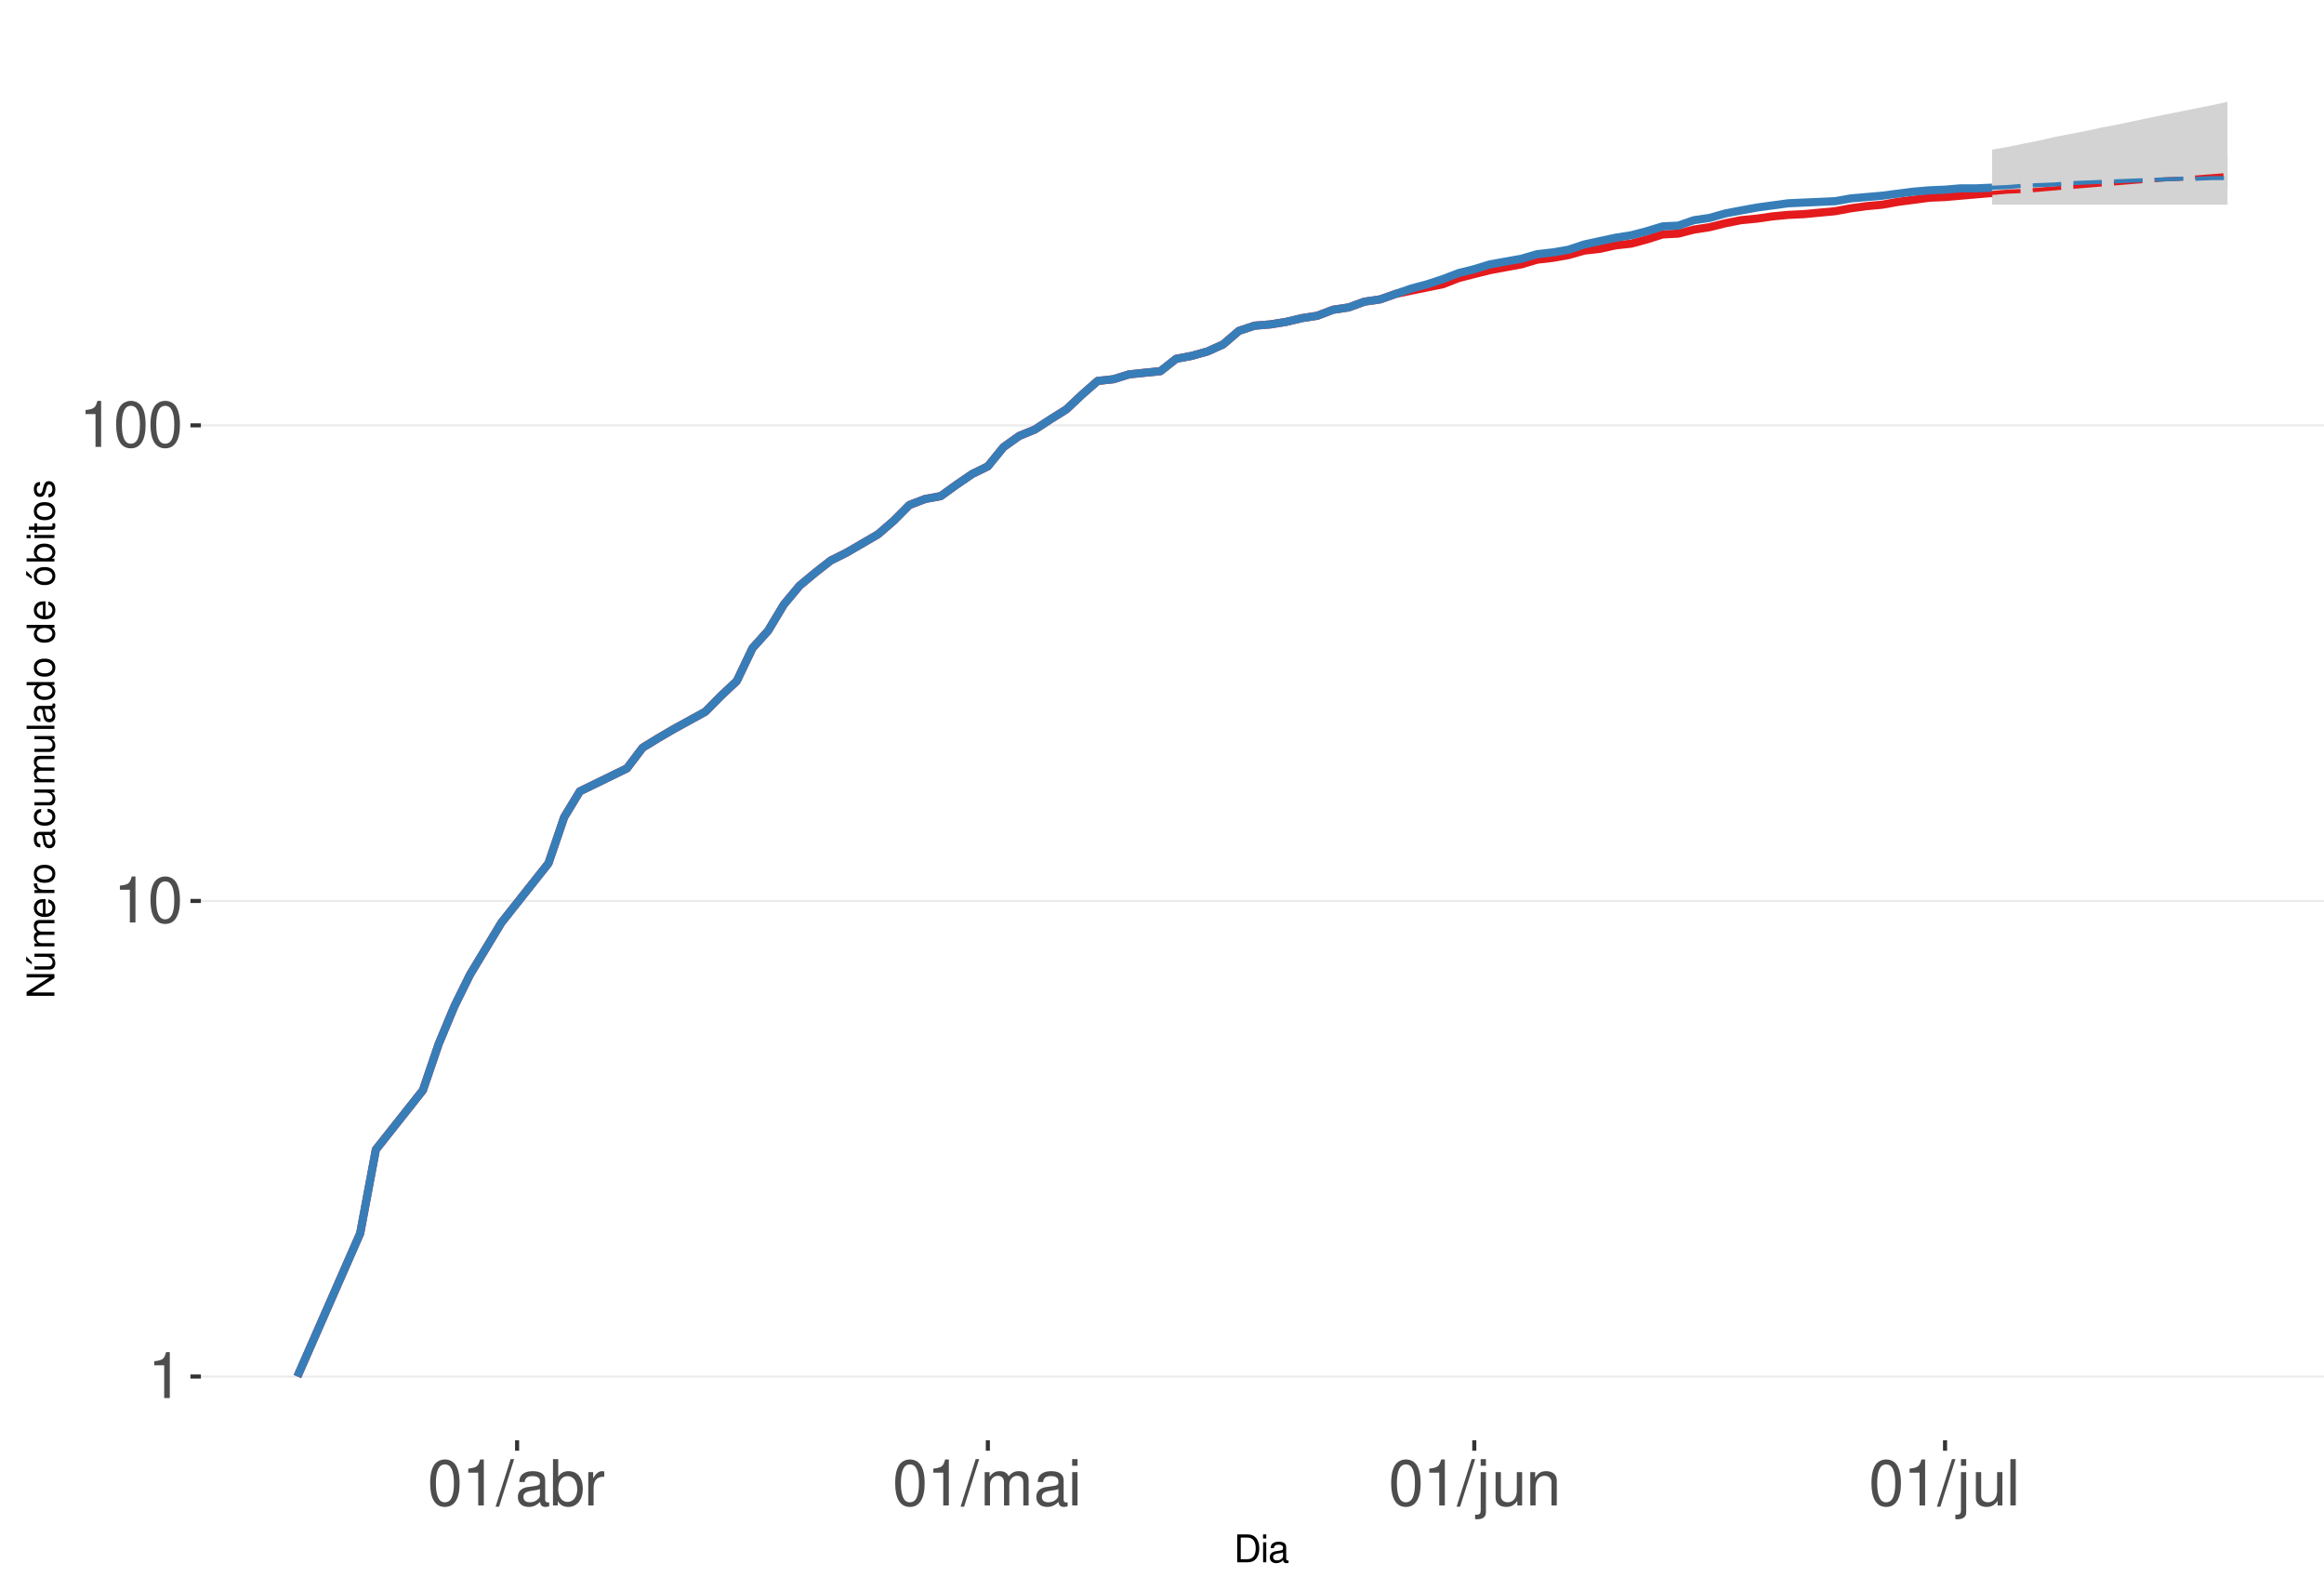
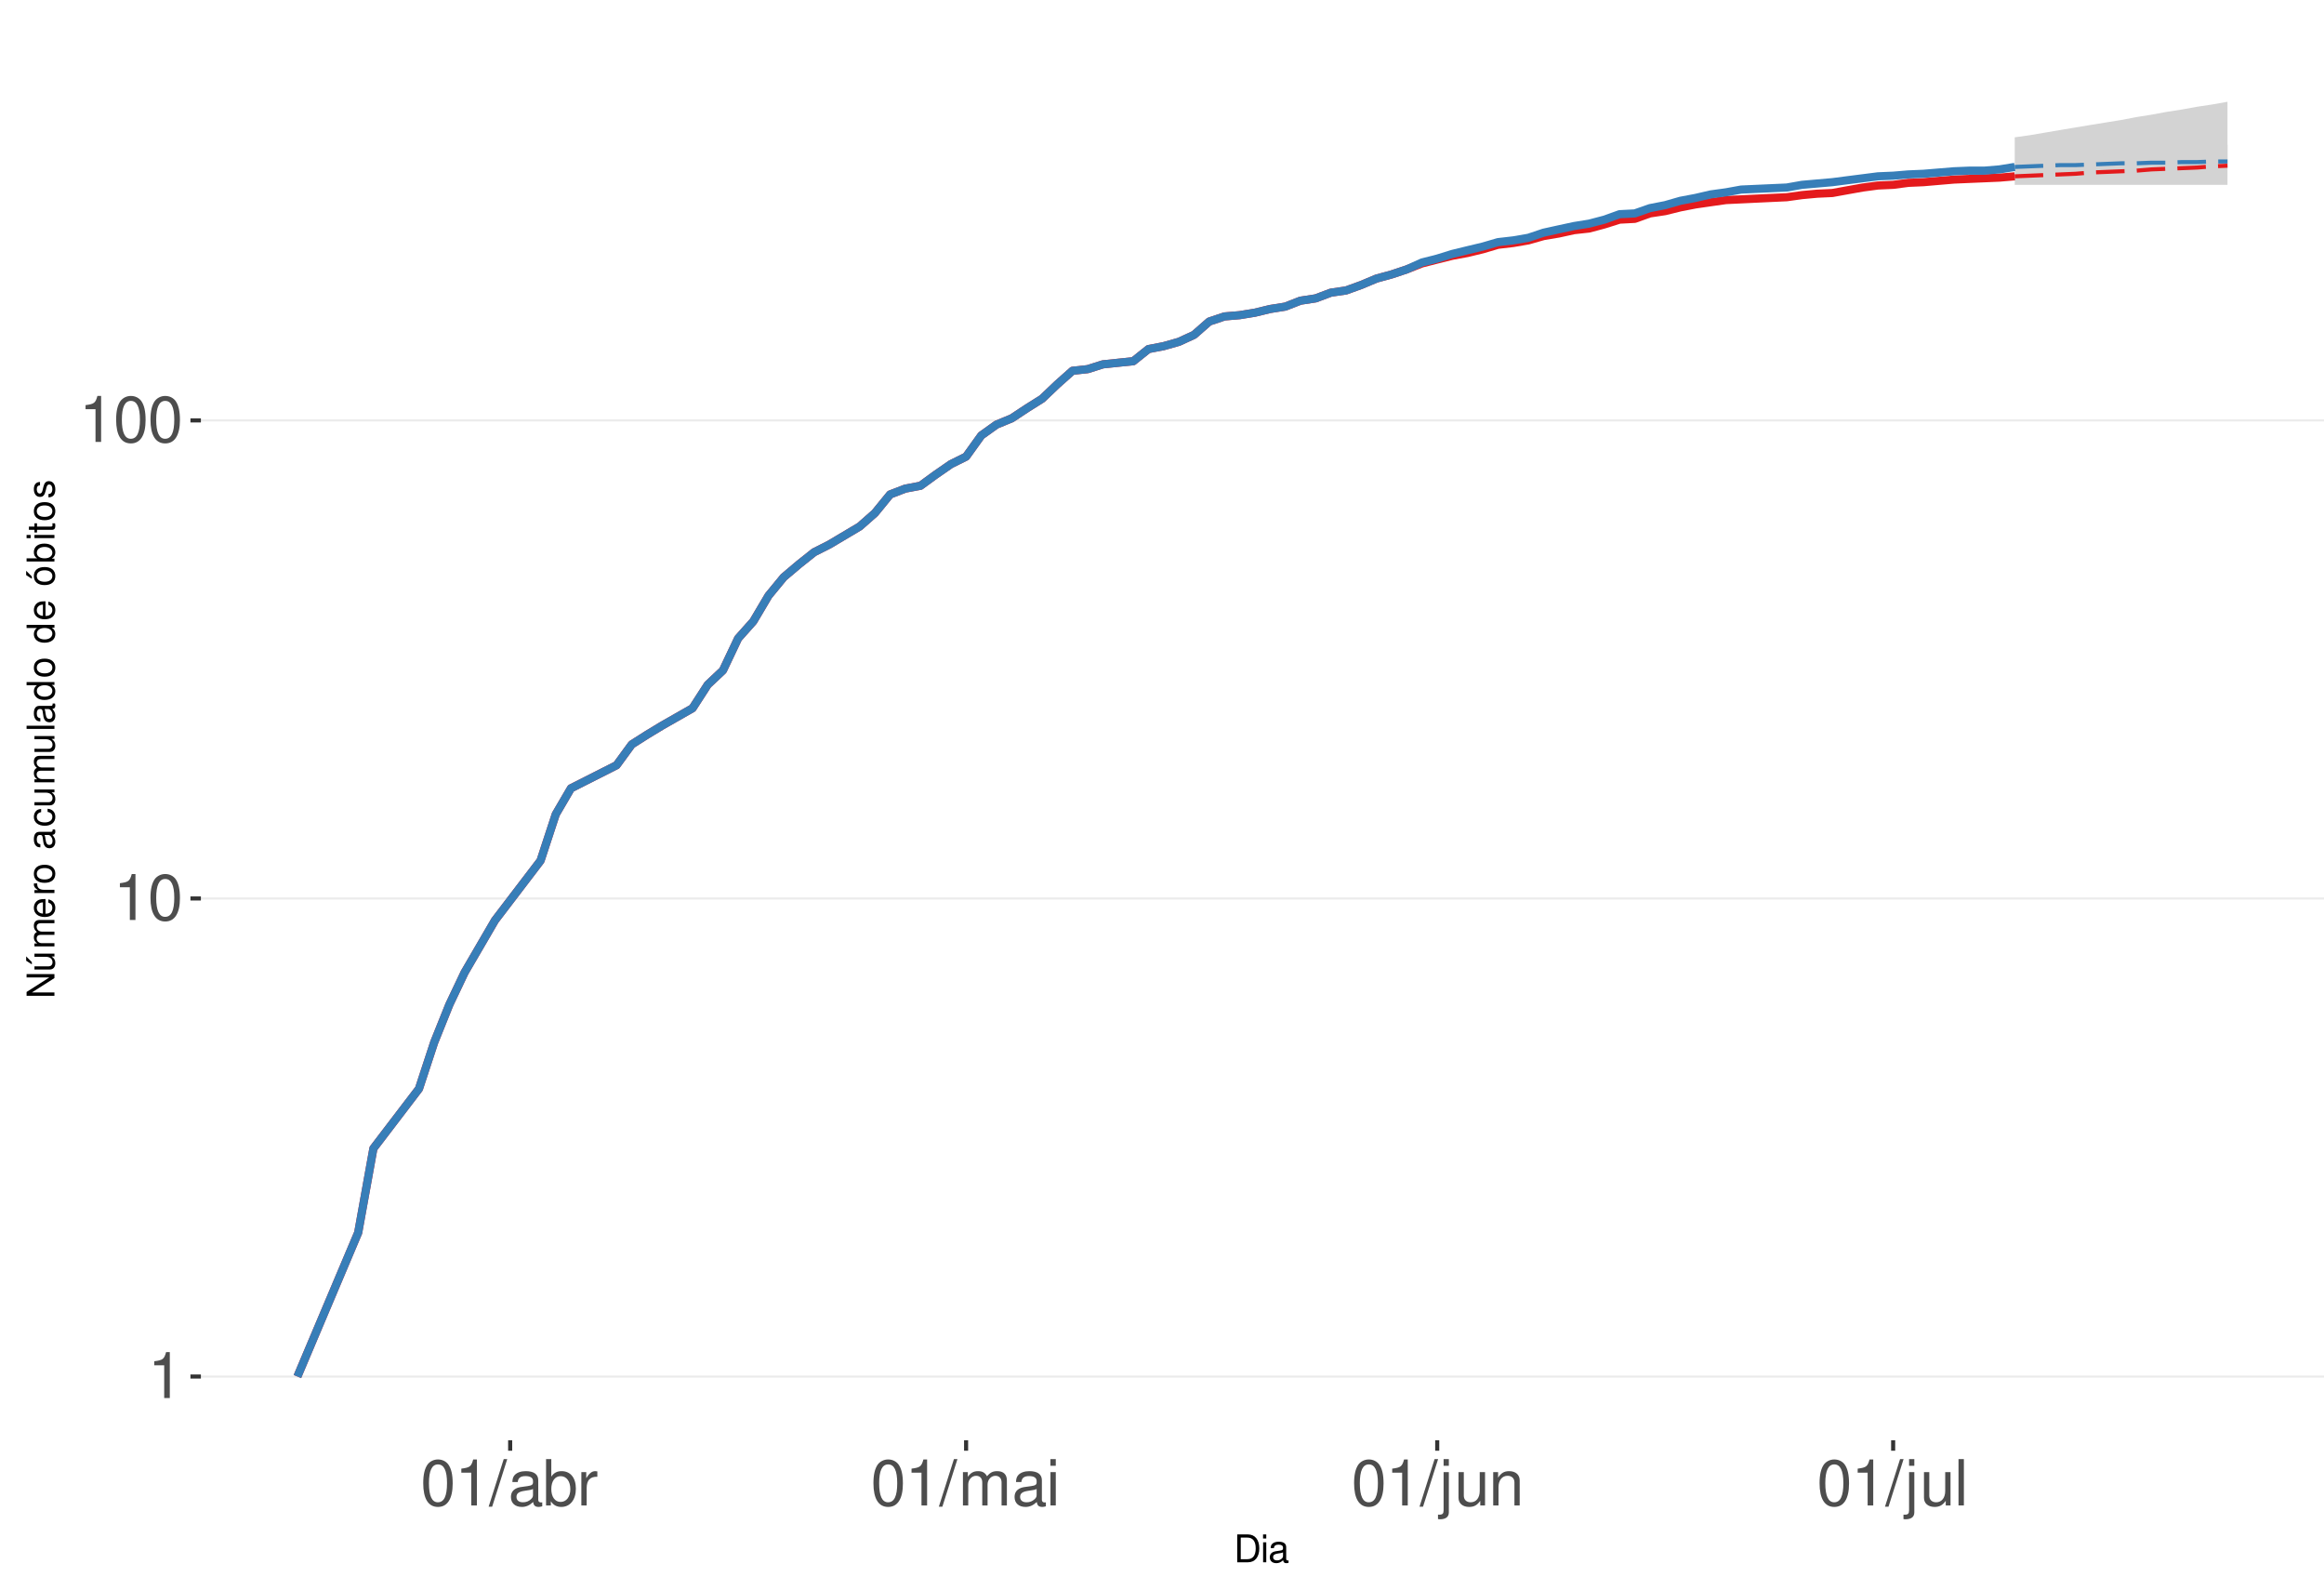
<svg xmlns="http://www.w3.org/2000/svg" xmlns:xlink="http://www.w3.org/1999/xlink" width="609pt" height="413pt" viewBox="0 0 609 413" version="1.1">
  <defs>
    <g>
      <symbol overflow="visible" id="glyph0-0">
        <path style="stroke:none;" d="" />
      </symbol>
      <symbol overflow="visible" id="glyph0-1">
        <path style="stroke:none;" d="M 4.312 -8.578 L 4.312 0 L 5.781 0 L 5.781 -12.047 L 4.812 -12.047 C 4.297 -10.188 3.969 -9.938 1.703 -9.641 L 1.703 -8.578 Z M 4.312 -8.578 " />
      </symbol>
      <symbol overflow="visible" id="glyph0-2">
        <path style="stroke:none;" d="M 4.578 -12.047 C 3.484 -12.047 2.484 -11.547 1.859 -10.734 C 1.094 -9.656 0.719 -8.062 0.719 -5.828 C 0.719 -1.766 2.047 0.391 4.578 0.391 C 7.078 0.391 8.438 -1.766 8.438 -5.734 C 8.438 -8.062 8.078 -9.625 7.297 -10.734 C 6.672 -11.562 5.703 -12.047 4.578 -12.047 Z M 4.578 -10.75 C 6.156 -10.75 6.953 -9.125 6.953 -5.859 C 6.953 -2.438 6.172 -0.828 4.547 -0.828 C 3 -0.828 2.219 -2.5 2.219 -5.812 C 2.219 -9.125 3 -10.75 4.578 -10.75 Z M 4.578 -10.75 " />
      </symbol>
      <symbol overflow="visible" id="glyph0-3">
        <path style="stroke:none;" d="M 3.812 -12.141 L -0.141 0.328 L 0.781 0.328 L 4.734 -12.141 Z M 3.812 -12.141 " />
      </symbol>
      <symbol overflow="visible" id="glyph0-4">
        <path style="stroke:none;" d="M 8.906 -0.812 C 8.766 -0.781 8.688 -0.781 8.609 -0.781 C 8.125 -0.781 7.859 -1.031 7.859 -1.469 L 7.859 -6.594 C 7.859 -8.141 6.734 -8.984 4.578 -8.984 C 3.297 -8.984 2.281 -8.609 1.688 -7.969 C 1.281 -7.516 1.109 -7.016 1.078 -6.141 L 2.484 -6.141 C 2.594 -7.219 3.234 -7.688 4.531 -7.688 C 5.797 -7.688 6.484 -7.234 6.484 -6.391 L 6.484 -6.031 C 6.469 -5.438 6.156 -5.219 5.031 -5.062 C 3.062 -4.812 2.766 -4.75 2.234 -4.531 C 1.219 -4.094 0.703 -3.328 0.703 -2.203 C 0.703 -0.609 1.797 0.391 3.562 0.391 C 4.656 0.391 5.547 0 6.531 -0.906 C 6.625 0 7.062 0.391 7.969 0.391 C 8.266 0.391 8.438 0.344 8.906 0.234 Z M 6.484 -2.75 C 6.484 -2.281 6.344 -2 5.922 -1.609 C 5.359 -1.094 4.688 -0.828 3.859 -0.828 C 2.781 -0.828 2.156 -1.344 2.156 -2.234 C 2.156 -3.141 2.75 -3.609 4.25 -3.828 C 5.734 -4.031 6.016 -4.094 6.484 -4.312 Z M 6.484 -2.75 " />
      </symbol>
      <symbol overflow="visible" id="glyph0-5">
        <path style="stroke:none;" d="M 0.906 -12.141 L 0.906 0 L 2.156 0 L 2.156 -1.109 C 2.812 -0.094 3.703 0.391 4.906 0.391 C 7.219 0.391 8.719 -1.5 8.719 -4.391 C 8.719 -7.234 7.297 -8.984 4.984 -8.984 C 3.781 -8.984 2.938 -8.531 2.281 -7.547 L 2.281 -12.141 Z M 4.719 -7.672 C 6.266 -7.672 7.266 -6.328 7.266 -4.25 C 7.266 -2.266 6.234 -0.922 4.719 -0.922 C 3.234 -0.922 2.281 -2.25 2.281 -4.297 C 2.281 -6.344 3.234 -7.672 4.719 -7.672 Z M 4.719 -7.672 " />
      </symbol>
      <symbol overflow="visible" id="glyph0-6">
        <path style="stroke:none;" d="M 1.156 -8.734 L 1.156 0 L 2.547 0 L 2.547 -4.531 C 2.562 -6.625 3.438 -7.562 5.344 -7.516 L 5.344 -8.922 C 5.109 -8.969 4.984 -8.984 4.812 -8.984 C 3.922 -8.984 3.234 -8.438 2.438 -7.141 L 2.438 -8.734 Z M 1.156 -8.734 " />
      </symbol>
      <symbol overflow="visible" id="glyph0-7">
        <path style="stroke:none;" d="M 1.172 -8.734 L 1.172 0 L 2.562 0 L 2.562 -5.484 C 2.562 -6.75 3.484 -7.766 4.609 -7.766 C 5.641 -7.766 6.234 -7.125 6.234 -6.016 L 6.234 0 L 7.625 0 L 7.625 -5.484 C 7.625 -6.75 8.547 -7.766 9.672 -7.766 C 10.688 -7.766 11.297 -7.109 11.297 -6.016 L 11.297 0 L 12.688 0 L 12.688 -6.547 C 12.688 -8.109 11.797 -8.984 10.156 -8.984 C 9 -8.984 8.297 -8.625 7.484 -7.641 C 6.969 -8.578 6.266 -8.984 5.125 -8.984 C 3.969 -8.984 3.188 -8.547 2.453 -7.5 L 2.453 -8.734 Z M 1.172 -8.734 " />
      </symbol>
      <symbol overflow="visible" id="glyph0-8">
        <path style="stroke:none;" d="M 2.5 -8.734 L 1.109 -8.734 L 1.109 0 L 2.5 0 Z M 2.5 -12.141 L 1.094 -12.141 L 1.094 -10.391 L 2.5 -10.391 Z M 2.5 -12.141 " />
      </symbol>
      <symbol overflow="visible" id="glyph0-9">
        <path style="stroke:none;" d="M 1.172 -8.734 L 1.172 1.266 C 1.172 2.125 0.906 2.422 0.031 2.422 C -0.062 2.422 -0.109 2.422 -0.297 2.406 L -0.297 3.578 C -0.141 3.609 -0.047 3.625 0.172 3.625 C 1.734 3.625 2.547 3.016 2.547 1.812 L 2.547 -8.734 Z M 2.547 -12.141 L 1.172 -12.141 L 1.172 -10.391 L 2.547 -10.391 Z M 2.547 -12.141 " />
      </symbol>
      <symbol overflow="visible" id="glyph0-10">
        <path style="stroke:none;" d="M 8.031 0 L 8.031 -8.734 L 6.641 -8.734 L 6.641 -3.781 C 6.641 -2 5.719 -0.828 4.266 -0.828 C 3.172 -0.828 2.469 -1.5 2.469 -2.547 L 2.469 -8.734 L 1.078 -8.734 L 1.078 -2 C 1.078 -0.547 2.172 0.391 3.859 0.391 C 5.141 0.391 5.969 -0.062 6.781 -1.219 L 6.781 0 Z M 8.031 0 " />
      </symbol>
      <symbol overflow="visible" id="glyph0-11">
        <path style="stroke:none;" d="M 1.172 -8.734 L 1.172 0 L 2.562 0 L 2.562 -4.812 C 2.562 -6.594 3.5 -7.766 4.938 -7.766 C 6.031 -7.766 6.734 -7.094 6.734 -6.047 L 6.734 0 L 8.109 0 L 8.109 -6.594 C 8.109 -8.047 7.031 -8.984 5.344 -8.984 C 4.047 -8.984 3.219 -8.484 2.453 -7.266 L 2.453 -8.734 Z M 1.172 -8.734 " />
      </symbol>
      <symbol overflow="visible" id="glyph0-12">
        <path style="stroke:none;" d="M 2.531 -12.141 L 1.125 -12.141 L 1.125 0 L 2.531 0 Z M 2.531 -12.141 " />
      </symbol>
      <symbol overflow="visible" id="glyph1-0">
        <path style="stroke:none;" d="" />
      </symbol>
      <symbol overflow="visible" id="glyph1-1">
        <path style="stroke:none;" d="M 0.891 0 L 3.703 0 C 5.547 0 6.672 -1.375 6.672 -3.656 C 6.672 -5.906 5.547 -7.297 3.703 -7.297 L 0.891 -7.297 Z M 1.812 -0.812 L 1.812 -6.469 L 3.547 -6.469 C 4.984 -6.469 5.734 -5.5 5.734 -3.641 C 5.734 -1.797 4.984 -0.812 3.547 -0.812 Z M 1.812 -0.812 " />
      </symbol>
      <symbol overflow="visible" id="glyph1-2">
        <path style="stroke:none;" d="M 1.5 -5.234 L 0.672 -5.234 L 0.672 0 L 1.5 0 Z M 1.5 -7.297 L 0.656 -7.297 L 0.656 -6.234 L 1.5 -6.234 Z M 1.5 -7.297 " />
      </symbol>
      <symbol overflow="visible" id="glyph1-3">
        <path style="stroke:none;" d="M 5.344 -0.484 C 5.266 -0.469 5.219 -0.469 5.172 -0.469 C 4.875 -0.469 4.719 -0.625 4.719 -0.875 L 4.719 -3.953 C 4.719 -4.891 4.047 -5.391 2.75 -5.391 C 1.984 -5.391 1.375 -5.172 1.016 -4.781 C 0.766 -4.516 0.672 -4.203 0.656 -3.688 L 1.484 -3.688 C 1.562 -4.328 1.938 -4.625 2.719 -4.625 C 3.484 -4.625 3.891 -4.344 3.891 -3.844 L 3.891 -3.625 C 3.875 -3.266 3.703 -3.125 3.016 -3.047 C 1.844 -2.891 1.656 -2.844 1.344 -2.719 C 0.734 -2.453 0.422 -2 0.422 -1.312 C 0.422 -0.375 1.078 0.234 2.141 0.234 C 2.797 0.234 3.328 0 3.922 -0.547 C 3.984 0 4.234 0.234 4.781 0.234 C 4.953 0.234 5.062 0.203 5.344 0.141 Z M 3.891 -1.656 C 3.891 -1.375 3.812 -1.203 3.562 -0.969 C 3.219 -0.656 2.812 -0.5 2.312 -0.5 C 1.672 -0.5 1.297 -0.812 1.297 -1.344 C 1.297 -1.891 1.656 -2.172 2.547 -2.297 C 3.438 -2.422 3.609 -2.453 3.891 -2.594 Z M 3.891 -1.656 " />
      </symbol>
      <symbol overflow="visible" id="glyph2-0">
        <path style="stroke:none;" d="" />
      </symbol>
      <symbol overflow="visible" id="glyph2-1">
        <path style="stroke:none;" d="M -7.297 -6.453 L -7.297 -5.578 L -1.328 -5.578 L -7.297 -1.766 L -7.297 -0.766 L 0 -0.766 L 0 -1.641 L -5.906 -1.641 L 0 -5.406 L 0 -6.453 Z M -7.297 -6.453 " />
      </symbol>
      <symbol overflow="visible" id="glyph2-2">
        <path style="stroke:none;" d="M 0 -4.812 L -5.234 -4.812 L -5.234 -3.984 L -2.266 -3.984 C -1.203 -3.984 -0.5 -3.438 -0.5 -2.562 C -0.5 -1.906 -0.906 -1.484 -1.531 -1.484 L -5.234 -1.484 L -5.234 -0.656 L -1.203 -0.656 C -0.328 -0.656 0.234 -1.297 0.234 -2.312 C 0.234 -3.094 -0.047 -3.578 -0.734 -4.062 L 0 -4.062 Z M -7.406 -2.953 L -5.922 -2 L -5.922 -2.594 L -7.406 -4.094 Z M -7.406 -2.953 " />
      </symbol>
      <symbol overflow="visible" id="glyph2-3">
        <path style="stroke:none;" d="M -5.234 -0.703 L 0 -0.703 L 0 -1.547 L -3.297 -1.547 C -4.047 -1.547 -4.656 -2.094 -4.656 -2.766 C -4.656 -3.391 -4.281 -3.734 -3.609 -3.734 L 0 -3.734 L 0 -4.578 L -3.297 -4.578 C -4.047 -4.578 -4.656 -5.125 -4.656 -5.812 C -4.656 -6.422 -4.266 -6.781 -3.609 -6.781 L 0 -6.781 L 0 -7.625 L -3.938 -7.625 C -4.875 -7.625 -5.391 -7.078 -5.391 -6.094 C -5.391 -5.406 -5.188 -4.984 -4.594 -4.484 C -5.156 -4.188 -5.391 -3.766 -5.391 -3.078 C -5.391 -2.375 -5.125 -1.906 -4.5 -1.469 L -5.234 -1.469 Z M -5.234 -0.703 " />
      </symbol>
      <symbol overflow="visible" id="glyph2-4">
        <path style="stroke:none;" d="M -2.344 -5.125 C -3.141 -5.125 -3.625 -5.062 -4.016 -4.922 C -4.875 -4.578 -5.391 -3.781 -5.391 -2.797 C -5.391 -1.344 -4.281 -0.406 -2.547 -0.406 C -0.812 -0.406 0.234 -1.297 0.234 -2.781 C 0.234 -3.984 -0.453 -4.812 -1.594 -5.016 L -1.594 -4.188 C -0.906 -3.953 -0.547 -3.484 -0.547 -2.812 C -0.547 -2.281 -0.781 -1.828 -1.219 -1.547 C -1.516 -1.344 -1.812 -1.281 -2.344 -1.266 Z M -3.016 -1.297 C -3.984 -1.359 -4.625 -1.953 -4.625 -2.797 C -4.625 -3.641 -3.953 -4.234 -3.016 -4.234 Z M -3.016 -1.297 " />
      </symbol>
      <symbol overflow="visible" id="glyph2-5">
        <path style="stroke:none;" d="M -5.234 -0.688 L 0 -0.688 L 0 -1.531 L -2.719 -1.531 C -3.984 -1.547 -4.547 -2.062 -4.516 -3.203 L -5.359 -3.203 C -5.375 -3.062 -5.391 -2.984 -5.391 -2.891 C -5.391 -2.344 -5.062 -1.938 -4.297 -1.453 L -5.234 -1.453 Z M -5.234 -0.688 " />
      </symbol>
      <symbol overflow="visible" id="glyph2-6">
        <path style="stroke:none;" d="M -5.391 -2.719 C -5.391 -1.234 -4.344 -0.359 -2.578 -0.359 C -0.812 -0.359 0.234 -1.234 0.234 -2.734 C 0.234 -4.203 -0.812 -5.094 -2.547 -5.094 C -4.359 -5.094 -5.391 -4.234 -5.391 -2.719 Z M -4.625 -2.734 C -4.625 -3.672 -3.844 -4.234 -2.547 -4.234 C -1.312 -4.234 -0.547 -3.656 -0.547 -2.734 C -0.547 -1.797 -1.312 -1.234 -2.578 -1.234 C -3.844 -1.234 -4.625 -1.797 -4.625 -2.734 Z M -4.625 -2.734 " />
      </symbol>
      <symbol overflow="visible" id="glyph2-7">
        <path style="stroke:none;" d="" />
      </symbol>
      <symbol overflow="visible" id="glyph2-8">
        <path style="stroke:none;" d="M -0.484 -5.344 C -0.469 -5.266 -0.469 -5.219 -0.469 -5.172 C -0.469 -4.875 -0.625 -4.719 -0.875 -4.719 L -3.953 -4.719 C -4.891 -4.719 -5.391 -4.047 -5.391 -2.75 C -5.391 -1.984 -5.172 -1.375 -4.781 -1.016 C -4.516 -0.766 -4.203 -0.672 -3.688 -0.656 L -3.688 -1.484 C -4.328 -1.562 -4.625 -1.938 -4.625 -2.719 C -4.625 -3.484 -4.344 -3.891 -3.844 -3.891 L -3.625 -3.891 C -3.266 -3.875 -3.125 -3.703 -3.047 -3.016 C -2.891 -1.844 -2.844 -1.656 -2.719 -1.344 C -2.453 -0.734 -2 -0.422 -1.312 -0.422 C -0.375 -0.422 0.234 -1.078 0.234 -2.141 C 0.234 -2.797 0 -3.328 -0.547 -3.922 C 0 -3.984 0.234 -4.234 0.234 -4.781 C 0.234 -4.953 0.203 -5.062 0.141 -5.344 Z M -1.656 -3.891 C -1.375 -3.891 -1.203 -3.812 -0.969 -3.562 C -0.656 -3.219 -0.5 -2.812 -0.5 -2.312 C -0.5 -1.672 -0.812 -1.297 -1.344 -1.297 C -1.891 -1.297 -2.172 -1.656 -2.297 -2.547 C -2.422 -3.438 -2.453 -3.609 -2.594 -3.891 Z M -1.656 -3.891 " />
      </symbol>
      <symbol overflow="visible" id="glyph2-9">
        <path style="stroke:none;" d="M -3.484 -4.703 C -3.984 -4.672 -4.312 -4.562 -4.609 -4.359 C -5.094 -4 -5.391 -3.375 -5.391 -2.641 C -5.391 -1.219 -4.266 -0.312 -2.531 -0.312 C -0.844 -0.312 0.234 -1.203 0.234 -2.625 C 0.234 -3.875 -0.516 -4.672 -1.797 -4.766 L -1.797 -3.938 C -0.953 -3.797 -0.547 -3.359 -0.547 -2.656 C -0.547 -1.734 -1.297 -1.188 -2.531 -1.188 C -3.844 -1.188 -4.625 -1.719 -4.625 -2.625 C -4.625 -3.328 -4.203 -3.766 -3.484 -3.875 Z M -3.484 -4.703 " />
      </symbol>
      <symbol overflow="visible" id="glyph2-10">
        <path style="stroke:none;" d="M 0 -4.812 L -5.234 -4.812 L -5.234 -3.984 L -2.266 -3.984 C -1.203 -3.984 -0.5 -3.438 -0.5 -2.562 C -0.5 -1.906 -0.906 -1.484 -1.531 -1.484 L -5.234 -1.484 L -5.234 -0.656 L -1.203 -0.656 C -0.328 -0.656 0.234 -1.297 0.234 -2.312 C 0.234 -3.094 -0.047 -3.578 -0.734 -4.062 L 0 -4.062 Z M 0 -4.812 " />
      </symbol>
      <symbol overflow="visible" id="glyph2-11">
        <path style="stroke:none;" d="M -7.297 -1.516 L -7.297 -0.688 L 0 -0.688 L 0 -1.516 Z M -7.297 -1.516 " />
      </symbol>
      <symbol overflow="visible" id="glyph2-12">
        <path style="stroke:none;" d="M -7.297 -4.953 L -7.297 -4.125 L -4.578 -4.125 C -5.109 -3.766 -5.391 -3.203 -5.391 -2.516 C -5.391 -1.156 -4.297 -0.266 -2.625 -0.266 C -0.859 -0.266 0.234 -1.125 0.234 -2.547 C 0.234 -3.266 -0.047 -3.766 -0.688 -4.203 L 0 -4.203 L 0 -4.953 Z M -4.609 -2.656 C -4.609 -3.547 -3.812 -4.125 -2.562 -4.125 C -1.344 -4.125 -0.547 -3.547 -0.547 -2.656 C -0.547 -1.734 -1.359 -1.125 -2.578 -1.125 C -3.797 -1.125 -4.609 -1.734 -4.609 -2.656 Z M -4.609 -2.656 " />
      </symbol>
      <symbol overflow="visible" id="glyph2-13">
        <path style="stroke:none;" d="M -5.391 -2.719 C -5.391 -1.234 -4.344 -0.359 -2.578 -0.359 C -0.812 -0.359 0.234 -1.234 0.234 -2.734 C 0.234 -4.203 -0.812 -5.094 -2.547 -5.094 C -4.359 -5.094 -5.391 -4.234 -5.391 -2.719 Z M -4.625 -2.734 C -4.625 -3.672 -3.844 -4.234 -2.547 -4.234 C -1.312 -4.234 -0.547 -3.656 -0.547 -2.734 C -0.547 -1.797 -1.312 -1.234 -2.578 -1.234 C -3.844 -1.234 -4.625 -1.797 -4.625 -2.734 Z M -7.406 -2.984 L -5.922 -2.016 L -5.922 -2.625 L -7.406 -4.109 Z M -7.406 -2.984 " />
      </symbol>
      <symbol overflow="visible" id="glyph2-14">
        <path style="stroke:none;" d="M -7.297 -0.547 L 0 -0.547 L 0 -1.297 L -0.672 -1.297 C -0.062 -1.688 0.234 -2.219 0.234 -2.953 C 0.234 -4.328 -0.906 -5.234 -2.641 -5.234 C -4.344 -5.234 -5.391 -4.375 -5.391 -2.984 C -5.391 -2.266 -5.125 -1.766 -4.531 -1.375 L -7.297 -1.375 Z M -4.609 -2.828 C -4.609 -3.766 -3.797 -4.359 -2.547 -4.359 C -1.359 -4.359 -0.547 -3.734 -0.547 -2.828 C -0.547 -1.938 -1.344 -1.375 -2.578 -1.375 C -3.812 -1.375 -4.609 -1.938 -4.609 -2.828 Z M -4.609 -2.828 " />
      </symbol>
      <symbol overflow="visible" id="glyph2-15">
        <path style="stroke:none;" d="M -5.234 -1.5 L -5.234 -0.672 L 0 -0.672 L 0 -1.5 Z M -7.297 -1.5 L -7.297 -0.656 L -6.234 -0.656 L -6.234 -1.5 Z M -7.297 -1.5 " />
      </symbol>
      <symbol overflow="visible" id="glyph2-16">
        <path style="stroke:none;" d="M -5.234 -2.547 L -5.234 -1.688 L -6.688 -1.688 L -6.688 -0.844 L -5.234 -0.844 L -5.234 -0.141 L -4.562 -0.141 L -4.562 -0.844 L -0.594 -0.844 C -0.062 -0.844 0.234 -1.203 0.234 -1.859 C 0.234 -2.078 0.203 -2.266 0.156 -2.547 L -0.547 -2.547 C -0.516 -2.422 -0.5 -2.312 -0.5 -2.141 C -0.5 -1.781 -0.594 -1.688 -0.969 -1.688 L -4.562 -1.688 L -4.562 -2.547 Z M -5.234 -2.547 " />
      </symbol>
      <symbol overflow="visible" id="glyph2-17">
        <path style="stroke:none;" d="M -3.781 -4.375 C -4.812 -4.375 -5.391 -3.688 -5.391 -2.484 C -5.391 -1.266 -4.766 -0.469 -3.797 -0.469 C -2.969 -0.469 -2.578 -0.891 -2.281 -2.125 L -2.094 -2.906 C -1.953 -3.484 -1.734 -3.719 -1.375 -3.719 C -0.875 -3.719 -0.547 -3.234 -0.547 -2.5 C -0.547 -2.047 -0.672 -1.672 -0.891 -1.453 C -1.047 -1.328 -1.188 -1.266 -1.562 -1.219 L -1.562 -0.344 C -0.344 -0.375 0.234 -1.062 0.234 -2.438 C 0.234 -3.75 -0.422 -4.594 -1.438 -4.594 C -2.203 -4.594 -2.641 -4.156 -2.891 -3.109 L -3.078 -2.312 C -3.234 -1.625 -3.453 -1.344 -3.828 -1.344 C -4.312 -1.344 -4.625 -1.766 -4.625 -2.453 C -4.625 -3.125 -4.328 -3.484 -3.781 -3.5 Z M -3.781 -4.375 " />
      </symbol>
    </g>
    <clipPath id="clip1">
      <path d="M 52.645 9.961 L 609 9.961 L 609 377.328 L 52.645 377.328 Z M 52.645 9.961 " />
    </clipPath>
    <clipPath id="clip2">
      <path d="M 52.645 360 L 609 360 L 609 361 L 52.645 361 Z M 52.645 360 " />
    </clipPath>
    <clipPath id="clip3">
-       <path d="M 52.645 235 L 609 235 L 609 237 L 52.645 237 Z M 52.645 235 " />
+       <path d="M 52.645 235 L 609 235 L 609 236 L 52.645 236 Z M 52.645 235 " />
    </clipPath>
    <clipPath id="clip4">
-       <path d="M 52.645 111 L 609 111 L 609 112 L 52.645 112 Z M 52.645 111 " />
+       <path d="M 52.645 109 L 609 109 L 609 111 L 52.645 111 Z M 52.645 109 " />
    </clipPath>
  </defs>
  <g id="surface250">
    <rect x="0" y="0" width="609" height="413" style="fill:rgb(100%,100%,100%);fill-opacity:1;stroke:none;" />
    <rect x="0" y="0" width="609" height="413" style="fill:rgb(100%,100%,100%);fill-opacity:1;stroke:none;" />
    <path style="fill:none;stroke-width:1.067;stroke-linecap:round;stroke-linejoin:round;stroke:rgb(100%,100%,100%);stroke-opacity:1;stroke-miterlimit:10;" d="M 0 413 L 609 413 L 609 0 L 0 0 Z M 0 413 " />
    <g clip-path="url(#clip1)" clip-rule="nonzero">
      <path style=" stroke:none;fill-rule:nonzero;fill:rgb(100%,100%,100%);fill-opacity:1;" d="M 52.645 377.328 L 609 377.328 L 609 9.961 L 52.645 9.961 Z M 52.645 377.328 " />
    </g>
    <g clip-path="url(#clip2)" clip-rule="nonzero">
      <path style="fill:none;stroke-width:0.533;stroke-linecap:butt;stroke-linejoin:round;stroke:rgb(92.157%,92.157%,92.157%);stroke-opacity:1;stroke-miterlimit:10;" d="M 52.645 360.629 L 609 360.629 " />
    </g>
    <g clip-path="url(#clip3)" clip-rule="nonzero">
-       <path style="fill:none;stroke-width:0.533;stroke-linecap:butt;stroke-linejoin:round;stroke:rgb(92.157%,92.157%,92.157%);stroke-opacity:1;stroke-miterlimit:10;" d="M 52.645 236.031 L 609 236.031 " />
+       <path style="fill:none;stroke-width:0.533;stroke-linecap:butt;stroke-linejoin:round;stroke:rgb(92.157%,92.157%,92.157%);stroke-opacity:1;stroke-miterlimit:10;" d="M 52.645 235.387 L 609 235.387 " />
    </g>
    <g clip-path="url(#clip4)" clip-rule="nonzero">
-       <path style="fill:none;stroke-width:0.533;stroke-linecap:butt;stroke-linejoin:round;stroke:rgb(92.157%,92.157%,92.157%);stroke-opacity:1;stroke-miterlimit:10;" d="M 52.645 111.43 L 609 111.43 " />
-     </g>
-     <path style=" stroke:none;fill-rule:nonzero;fill:rgb(82.745%,82.745%,82.745%);fill-opacity:1;" d="M 522.031 39.191 L 526.145 38.484 L 530.254 37.645 L 534.367 36.82 L 538.48 35.875 L 542.59 35.078 L 546.703 34.293 L 550.816 33.391 L 554.926 32.625 L 559.039 31.75 L 563.152 30.891 L 567.262 30.039 L 571.375 29.207 L 575.488 28.383 L 579.598 27.574 L 583.711 26.66 L 583.711 53.629 L 522.031 53.629 Z M 522.031 39.191 " />
-     <path style=" stroke:none;fill-rule:nonzero;fill:rgb(82.745%,82.745%,82.745%);fill-opacity:1;" d="M 522.031 49.168 L 526.145 48.32 L 530.254 47.484 L 534.367 46.66 L 538.48 46.012 L 542.59 45.367 L 546.703 44.574 L 550.816 43.949 L 554.926 43.484 L 559.039 42.871 L 563.152 42.418 L 567.262 41.816 L 571.375 41.371 L 575.488 41.074 L 579.598 40.781 L 583.711 40.781 L 583.711 49.168 Z M 522.031 49.168 " />
-     <path style="fill:none;stroke-width:2.134;stroke-linecap:butt;stroke-linejoin:round;stroke:rgb(89.412%,10.196%,10.98%);stroke-opacity:1;stroke-miterlimit:10;" d="M 77.934 360.629 L 94.383 323.121 L 98.492 301.18 L 110.828 285.613 L 114.941 273.539 L 119.055 263.672 L 123.168 255.332 L 131.391 241.73 L 143.727 226.164 L 147.84 214.09 L 151.949 207.316 L 164.285 201.297 L 168.398 195.883 L 172.512 193.363 L 176.621 190.961 L 184.848 186.449 L 188.957 182.281 L 193.07 178.414 L 197.184 169.809 L 201.293 165.234 L 205.406 158.375 L 209.52 153.449 L 213.629 150.031 L 217.742 146.816 L 221.855 144.773 L 230.078 139.984 L 234.191 136.434 L 238.301 132.301 L 242.414 130.73 L 246.527 129.965 L 250.637 127 L 254.75 124.188 L 258.863 122.168 L 262.973 117.133 L 267.086 114.207 L 271.199 112.523 L 275.309 109.832 L 279.422 107.266 L 283.535 103.398 L 287.645 99.789 L 291.758 99.355 L 295.871 98.074 L 299.984 97.652 L 304.094 97.234 L 308.207 94 L 312.32 93.223 L 316.43 92.074 L 320.543 90.215 L 324.656 86.68 L 328.766 85.324 L 332.879 84.992 L 336.992 84.332 L 341.102 83.355 L 345.215 82.719 L 349.328 81.148 L 353.438 80.535 L 357.551 79.027 L 361.664 78.434 L 365.773 76.984 L 369.887 76.133 L 374 75.293 L 378.109 74.465 L 382.223 72.852 L 386.336 71.801 L 390.445 70.77 L 394.559 70.008 L 398.672 69.258 L 402.781 68.031 L 406.895 67.551 L 411.008 66.832 L 415.117 65.66 L 419.23 65.195 L 423.344 64.281 L 427.453 63.832 L 431.566 62.719 L 435.68 61.418 L 439.789 61.203 L 443.902 60.145 L 448.016 59.516 L 452.125 58.492 L 456.238 57.684 L 460.352 57.285 L 464.461 56.691 L 468.574 56.297 L 472.688 56.102 L 476.801 55.715 L 480.91 55.328 L 485.023 54.566 L 489.137 54.004 L 493.246 53.629 L 497.359 52.891 L 501.473 52.344 L 505.582 51.801 L 509.695 51.621 L 513.809 51.266 L 517.918 50.91 L 522.031 50.559 " />
-     <path style="fill:none;stroke-width:1.067;stroke-linecap:butt;stroke-linejoin:round;stroke:rgb(89.412%,10.196%,10.98%);stroke-opacity:1;stroke-dasharray:7.469,3.201;stroke-miterlimit:10;" d="M 522.031 50.559 L 526.145 50.207 L 530.254 50.031 L 534.367 49.688 L 538.48 49.34 L 542.59 49 L 550.816 48.32 L 554.926 47.984 L 559.039 47.648 L 563.152 47.316 L 567.262 46.988 L 571.375 46.824 L 575.488 46.496 L 579.598 46.172 L 583.711 45.848 " />
-     <path style="fill:none;stroke-width:2.134;stroke-linecap:butt;stroke-linejoin:round;stroke:rgb(21.569%,49.412%,72.157%);stroke-opacity:1;stroke-miterlimit:10;" d="M 77.934 360.629 L 94.383 323.121 L 98.492 301.18 L 110.828 285.613 L 114.941 273.539 L 119.055 263.672 L 123.168 255.332 L 131.391 241.73 L 143.727 226.164 L 147.84 214.09 L 151.949 207.316 L 164.285 201.297 L 168.398 195.883 L 172.512 193.363 L 176.621 190.961 L 184.848 186.449 L 188.957 182.281 L 193.07 178.414 L 197.184 169.809 L 201.293 165.234 L 205.406 158.375 L 209.52 153.449 L 213.629 150.031 L 217.742 146.816 L 221.855 144.773 L 230.078 139.984 L 234.191 136.434 L 238.301 132.301 L 242.414 130.73 L 246.527 129.965 L 250.637 127 L 254.75 124.188 L 258.863 122.168 L 262.973 117.133 L 267.086 114.207 L 271.199 112.523 L 275.309 109.832 L 279.422 107.266 L 283.535 103.398 L 287.645 99.789 L 291.758 99.355 L 295.871 98.074 L 299.984 97.652 L 304.094 97.234 L 308.207 94 L 312.32 93.223 L 316.43 92.074 L 320.543 90.215 L 324.656 86.68 L 328.766 85.324 L 332.879 84.992 L 336.992 84.332 L 341.102 83.355 L 345.215 82.719 L 349.328 81.148 L 353.438 80.535 L 357.551 79.027 L 361.664 78.434 L 365.773 76.984 L 369.887 75.57 L 374 74.465 L 378.109 73.117 L 382.223 71.539 L 386.336 70.516 L 390.445 69.258 L 394.559 68.52 L 398.672 67.789 L 402.781 66.594 L 406.895 66.125 L 411.008 65.426 L 415.117 64.055 L 419.23 63.16 L 423.344 62.281 L 427.453 61.633 L 431.566 60.562 L 435.68 59.309 L 439.789 59.105 L 443.902 57.684 L 448.016 57.086 L 452.125 55.91 L 456.238 55.137 L 460.352 54.379 L 464.461 53.816 L 468.574 53.258 L 476.801 52.891 L 480.91 52.707 L 485.023 51.98 L 489.137 51.621 L 493.246 51.266 L 497.359 50.734 L 501.473 50.207 L 505.582 49.859 L 509.695 49.688 L 513.809 49.34 L 517.918 49.34 L 522.031 49.168 " />
-     <path style="fill:none;stroke-width:1.067;stroke-linecap:butt;stroke-linejoin:round;stroke:rgb(21.569%,49.412%,72.157%);stroke-opacity:1;stroke-dasharray:7.469,3.201;stroke-miterlimit:10;" d="M 522.031 49.168 L 526.145 49 L 530.254 48.66 L 534.367 48.488 L 538.48 48.32 L 542.59 47.984 L 550.816 47.648 L 554.926 47.484 L 559.039 47.316 L 563.152 47.152 L 567.262 46.988 L 571.375 46.824 L 575.488 46.824 L 579.598 46.66 L 583.711 46.66 " />
+       <path style="fill:none;stroke-width:0.533;stroke-linecap:butt;stroke-linejoin:round;stroke:rgb(92.157%,92.157%,92.157%);stroke-opacity:1;stroke-miterlimit:10;" d="M 52.645 110.141 L 609 110.141 " />
+     </g>
+     <path style=" stroke:none;fill-rule:nonzero;fill:rgb(82.745%,82.745%,82.745%);fill-opacity:1;" d="M 527.957 35.973 L 531.938 35.418 L 535.922 34.734 L 539.902 34.059 L 543.887 33.391 L 547.867 32.73 L 551.852 32.082 L 555.832 31.438 L 559.816 30.676 L 563.797 30.047 L 567.781 29.305 L 571.762 28.691 L 575.746 27.965 L 579.73 27.367 L 583.711 26.66 L 583.711 48.422 L 527.957 48.422 Z M 527.957 35.973 " />
+     <path style=" stroke:none;fill-rule:nonzero;fill:rgb(82.745%,82.745%,82.745%);fill-opacity:1;" d="M 527.957 43.734 L 531.938 43.098 L 535.922 42.465 L 539.902 41.996 L 543.887 41.379 L 547.867 40.922 L 551.852 40.465 L 555.832 40.016 L 559.816 39.566 L 563.797 39.121 L 567.781 38.828 L 571.762 38.535 L 575.746 38.246 L 579.73 38.102 L 583.711 37.957 L 583.711 43.734 Z M 527.957 43.734 " />
+     <path style="fill:none;stroke-width:2.134;stroke-linecap:butt;stroke-linejoin:round;stroke:rgb(89.412%,10.196%,10.98%);stroke-opacity:1;stroke-miterlimit:10;" d="M 77.934 360.629 L 93.863 322.926 L 97.848 300.875 L 109.793 285.227 L 113.777 273.086 L 117.758 263.172 L 121.742 254.785 L 129.707 241.117 L 141.652 225.469 L 145.637 213.332 L 149.617 206.523 L 161.566 200.473 L 165.551 195.027 L 169.531 192.496 L 173.516 190.082 L 181.48 185.543 L 185.461 179.379 L 189.445 175.629 L 193.426 167.242 L 197.41 162.77 L 201.391 156.047 L 205.375 151.207 L 209.355 147.844 L 213.34 144.672 L 217.32 142.656 L 225.285 137.926 L 229.27 134.414 L 233.25 129.539 L 237.234 128.008 L 241.215 127.258 L 245.199 124.355 L 249.18 121.602 L 253.164 119.625 L 257.145 114.086 L 261.129 111.238 L 265.113 109.598 L 269.094 106.969 L 273.078 104.465 L 277.059 100.676 L 281.043 97.137 L 285.023 96.711 L 289.008 95.453 L 292.988 95.039 L 296.973 94.629 L 300.953 91.449 L 304.938 90.684 L 308.918 89.555 L 312.902 87.723 L 316.883 84.234 L 320.867 82.902 L 324.848 82.57 L 328.832 81.922 L 332.812 80.957 L 336.797 80.324 L 340.777 78.777 L 344.762 78.168 L 348.742 76.676 L 352.727 76.094 L 356.707 74.656 L 360.691 72.984 L 364.672 71.895 L 368.656 70.566 L 372.641 69.012 L 376.621 68 L 380.605 67.008 L 384.586 66.273 L 388.57 65.309 L 392.551 64.129 L 396.535 63.664 L 400.516 62.977 L 404.5 61.844 L 408.48 61.176 L 412.465 60.301 L 416.445 59.867 L 420.43 58.797 L 424.41 57.543 L 428.395 57.336 L 432.375 55.91 L 436.359 55.312 L 440.34 54.328 L 444.324 53.555 L 448.305 52.98 L 452.289 52.414 L 456.27 52.227 L 460.254 52.039 L 464.234 51.852 L 468.219 51.668 L 472.203 51.113 L 476.184 50.746 L 480.168 50.562 L 484.148 49.84 L 488.133 49.129 L 492.113 48.598 L 496.098 48.422 L 500.078 47.902 L 504.062 47.727 L 508.043 47.383 L 512.027 47.043 L 516.008 46.871 L 519.992 46.703 L 523.973 46.531 L 527.957 46.195 " />
+     <path style="fill:none;stroke-width:1.067;stroke-linecap:butt;stroke-linejoin:round;stroke:rgb(89.412%,10.196%,10.98%);stroke-opacity:1;stroke-dasharray:7.469,3.201;stroke-miterlimit:10;" d="M 527.957 46.195 L 531.938 46.027 L 535.922 45.859 L 539.902 45.695 L 543.887 45.527 L 547.867 45.199 L 551.852 45.035 L 555.832 44.871 L 559.816 44.707 L 563.797 44.379 L 567.781 44.219 L 571.762 44.055 L 575.746 43.895 L 579.73 43.574 L 583.711 43.414 " />
+     <path style="fill:none;stroke-width:2.134;stroke-linecap:butt;stroke-linejoin:round;stroke:rgb(21.569%,49.412%,72.157%);stroke-opacity:1;stroke-miterlimit:10;" d="M 77.934 360.629 L 93.863 322.926 L 97.848 300.875 L 109.793 285.227 L 113.777 273.086 L 117.758 263.172 L 121.742 254.785 L 129.707 241.117 L 141.652 225.469 L 145.637 213.332 L 149.617 206.523 L 161.566 200.473 L 165.551 195.027 L 169.531 192.496 L 173.516 190.082 L 181.48 185.543 L 185.461 179.379 L 189.445 175.629 L 193.426 167.242 L 197.41 162.77 L 201.391 156.047 L 205.375 151.207 L 209.355 147.844 L 213.34 144.672 L 217.32 142.656 L 225.285 137.926 L 229.27 134.414 L 233.25 129.539 L 237.234 128.008 L 241.215 127.258 L 245.199 124.355 L 249.18 121.602 L 253.164 119.625 L 257.145 114.086 L 261.129 111.238 L 265.113 109.598 L 269.094 106.969 L 273.078 104.465 L 277.059 100.676 L 281.043 97.137 L 285.023 96.711 L 289.008 95.453 L 292.988 95.039 L 296.973 94.629 L 300.953 91.449 L 304.938 90.684 L 308.918 89.555 L 312.902 87.723 L 316.883 84.234 L 320.867 82.902 L 324.848 82.57 L 328.832 81.922 L 332.812 80.957 L 336.797 80.324 L 340.777 78.777 L 344.762 78.168 L 348.742 76.676 L 352.727 76.094 L 356.707 74.656 L 360.691 72.984 L 364.672 71.895 L 368.656 70.566 L 372.641 68.758 L 376.621 67.75 L 380.605 66.516 L 384.586 65.547 L 388.57 64.598 L 392.551 63.434 L 396.535 62.977 L 400.516 62.293 L 404.5 60.957 L 408.48 60.082 L 412.465 59.223 L 416.445 58.586 L 420.43 57.543 L 424.41 56.113 L 428.395 55.91 L 432.375 54.523 L 436.359 53.746 L 440.34 52.602 L 444.324 51.852 L 448.305 50.93 L 452.289 50.383 L 456.27 49.66 L 460.254 49.484 L 464.234 49.305 L 468.219 49.129 L 472.203 48.422 L 476.184 48.074 L 480.168 47.727 L 484.148 47.211 L 488.133 46.703 L 492.113 46.195 L 496.098 46.027 L 500.078 45.695 L 504.062 45.527 L 508.043 45.199 L 512.027 44.871 L 516.008 44.707 L 519.992 44.707 L 523.973 44.379 L 527.957 43.734 " />
+     <path style="fill:none;stroke-width:1.067;stroke-linecap:butt;stroke-linejoin:round;stroke:rgb(21.569%,49.412%,72.157%);stroke-opacity:1;stroke-dasharray:7.469,3.201;stroke-miterlimit:10;" d="M 527.957 43.734 L 531.938 43.574 L 535.922 43.414 L 539.902 43.254 L 543.887 43.254 L 547.867 43.098 L 551.852 42.938 L 555.832 42.781 L 559.816 42.781 L 563.797 42.621 L 567.781 42.621 L 571.762 42.465 L 575.746 42.465 L 579.73 42.309 L 583.711 42.309 " />
    <g style="fill:rgb(30.196%,30.196%,30.196%);fill-opacity:1;">
      <use xlink:href="#glyph0-1" x="38.715" y="366.267" />
    </g>
    <g style="fill:rgb(30.196%,30.196%,30.196%);fill-opacity:1;">
-       <use xlink:href="#glyph0-1" x="29.715" y="241.669" />
-       <use xlink:href="#glyph0-2" x="38.715" y="241.669" />
-     </g>
-     <g style="fill:rgb(30.196%,30.196%,30.196%);fill-opacity:1;">
-       <use xlink:href="#glyph0-1" x="20.715" y="117.067" />
-       <use xlink:href="#glyph0-2" x="29.715" y="117.067" />
-       <use xlink:href="#glyph0-2" x="38.715" y="117.067" />
+       <use xlink:href="#glyph0-1" x="29.715" y="241.024" />
+       <use xlink:href="#glyph0-2" x="38.715" y="241.024" />
+     </g>
+     <g style="fill:rgb(30.196%,30.196%,30.196%);fill-opacity:1;">
+       <use xlink:href="#glyph0-1" x="20.715" y="115.778" />
+       <use xlink:href="#glyph0-2" x="29.715" y="115.778" />
+       <use xlink:href="#glyph0-2" x="38.715" y="115.778" />
    </g>
    <path style="fill:none;stroke-width:1.067;stroke-linecap:butt;stroke-linejoin:round;stroke:rgb(20%,20%,20%);stroke-opacity:1;stroke-miterlimit:10;" d="M 49.906 360.629 L 52.645 360.629 " />
-     <path style="fill:none;stroke-width:1.067;stroke-linecap:butt;stroke-linejoin:round;stroke:rgb(20%,20%,20%);stroke-opacity:1;stroke-miterlimit:10;" d="M 49.906 236.031 L 52.645 236.031 " />
-     <path style="fill:none;stroke-width:1.067;stroke-linecap:butt;stroke-linejoin:round;stroke:rgb(20%,20%,20%);stroke-opacity:1;stroke-miterlimit:10;" d="M 49.906 111.43 L 52.645 111.43 " />
-     <path style="fill:none;stroke-width:1.067;stroke-linecap:butt;stroke-linejoin:round;stroke:rgb(20%,20%,20%);stroke-opacity:1;stroke-miterlimit:10;" d="M 135.504 380.07 L 135.504 377.328 " />
-     <path style="fill:none;stroke-width:1.067;stroke-linecap:butt;stroke-linejoin:round;stroke:rgb(20%,20%,20%);stroke-opacity:1;stroke-miterlimit:10;" d="M 258.863 380.07 L 258.863 377.328 " />
-     <path style="fill:none;stroke-width:1.067;stroke-linecap:butt;stroke-linejoin:round;stroke:rgb(20%,20%,20%);stroke-opacity:1;stroke-miterlimit:10;" d="M 386.336 380.07 L 386.336 377.328 " />
-     <path style="fill:none;stroke-width:1.067;stroke-linecap:butt;stroke-linejoin:round;stroke:rgb(20%,20%,20%);stroke-opacity:1;stroke-miterlimit:10;" d="M 509.695 380.07 L 509.695 377.328 " />
-     <g style="fill:rgb(30.196%,30.196%,30.196%);fill-opacity:1;">
-       <use xlink:href="#glyph0-2" x="112.004" y="394.399" />
-       <use xlink:href="#glyph0-1" x="121.004" y="394.399" />
-       <use xlink:href="#glyph0-3" x="130.004" y="394.399" />
-       <use xlink:href="#glyph0-4" x="135.004" y="394.399" />
-       <use xlink:href="#glyph0-5" x="144.004" y="394.399" />
-       <use xlink:href="#glyph0-6" x="153.004" y="394.399" />
-     </g>
-     <g style="fill:rgb(30.196%,30.196%,30.196%);fill-opacity:1;">
-       <use xlink:href="#glyph0-2" x="233.863" y="394.399" />
-       <use xlink:href="#glyph0-1" x="242.863" y="394.399" />
-       <use xlink:href="#glyph0-3" x="251.863" y="394.399" />
-       <use xlink:href="#glyph0-7" x="256.863" y="394.399" />
-       <use xlink:href="#glyph0-4" x="270.863" y="394.399" />
-       <use xlink:href="#glyph0-8" x="279.863" y="394.399" />
-     </g>
-     <g style="fill:rgb(30.196%,30.196%,30.196%);fill-opacity:1;">
-       <use xlink:href="#glyph0-2" x="363.836" y="394.399" />
-       <use xlink:href="#glyph0-1" x="372.836" y="394.399" />
-       <use xlink:href="#glyph0-3" x="381.836" y="394.399" />
-       <use xlink:href="#glyph0-9" x="386.836" y="394.399" />
-       <use xlink:href="#glyph0-10" x="390.836" y="394.399" />
-       <use xlink:href="#glyph0-11" x="399.836" y="394.399" />
-     </g>
-     <g style="fill:rgb(30.196%,30.196%,30.196%);fill-opacity:1;">
-       <use xlink:href="#glyph0-2" x="489.695" y="394.399" />
-       <use xlink:href="#glyph0-1" x="498.695" y="394.399" />
-       <use xlink:href="#glyph0-3" x="507.695" y="394.399" />
-       <use xlink:href="#glyph0-9" x="512.695" y="394.399" />
-       <use xlink:href="#glyph0-10" x="516.695" y="394.399" />
-       <use xlink:href="#glyph0-12" x="525.695" y="394.399" />
+     <path style="fill:none;stroke-width:1.067;stroke-linecap:butt;stroke-linejoin:round;stroke:rgb(20%,20%,20%);stroke-opacity:1;stroke-miterlimit:10;" d="M 49.906 235.387 L 52.645 235.387 " />
+     <path style="fill:none;stroke-width:1.067;stroke-linecap:butt;stroke-linejoin:round;stroke:rgb(20%,20%,20%);stroke-opacity:1;stroke-miterlimit:10;" d="M 49.906 110.141 L 52.645 110.141 " />
+     <path style="fill:none;stroke-width:1.067;stroke-linecap:butt;stroke-linejoin:round;stroke:rgb(20%,20%,20%);stroke-opacity:1;stroke-miterlimit:10;" d="M 133.688 380.07 L 133.688 377.328 " />
+     <path style="fill:none;stroke-width:1.067;stroke-linecap:butt;stroke-linejoin:round;stroke:rgb(20%,20%,20%);stroke-opacity:1;stroke-miterlimit:10;" d="M 253.164 380.07 L 253.164 377.328 " />
+     <path style="fill:none;stroke-width:1.067;stroke-linecap:butt;stroke-linejoin:round;stroke:rgb(20%,20%,20%);stroke-opacity:1;stroke-miterlimit:10;" d="M 376.621 380.07 L 376.621 377.328 " />
+     <path style="fill:none;stroke-width:1.067;stroke-linecap:butt;stroke-linejoin:round;stroke:rgb(20%,20%,20%);stroke-opacity:1;stroke-miterlimit:10;" d="M 496.098 380.07 L 496.098 377.328 " />
+     <g style="fill:rgb(30.196%,30.196%,30.196%);fill-opacity:1;">
+       <use xlink:href="#glyph0-2" x="110.188" y="394.399" />
+       <use xlink:href="#glyph0-1" x="119.188" y="394.399" />
+       <use xlink:href="#glyph0-3" x="128.188" y="394.399" />
+       <use xlink:href="#glyph0-4" x="133.188" y="394.399" />
+       <use xlink:href="#glyph0-5" x="142.188" y="394.399" />
+       <use xlink:href="#glyph0-6" x="151.188" y="394.399" />
+     </g>
+     <g style="fill:rgb(30.196%,30.196%,30.196%);fill-opacity:1;">
+       <use xlink:href="#glyph0-2" x="228.164" y="394.399" />
+       <use xlink:href="#glyph0-1" x="237.164" y="394.399" />
+       <use xlink:href="#glyph0-3" x="246.164" y="394.399" />
+       <use xlink:href="#glyph0-7" x="251.164" y="394.399" />
+       <use xlink:href="#glyph0-4" x="265.164" y="394.399" />
+       <use xlink:href="#glyph0-8" x="274.164" y="394.399" />
+     </g>
+     <g style="fill:rgb(30.196%,30.196%,30.196%);fill-opacity:1;">
+       <use xlink:href="#glyph0-2" x="354.121" y="394.399" />
+       <use xlink:href="#glyph0-1" x="363.121" y="394.399" />
+       <use xlink:href="#glyph0-3" x="372.121" y="394.399" />
+       <use xlink:href="#glyph0-9" x="377.121" y="394.399" />
+       <use xlink:href="#glyph0-10" x="381.121" y="394.399" />
+       <use xlink:href="#glyph0-11" x="390.121" y="394.399" />
+     </g>
+     <g style="fill:rgb(30.196%,30.196%,30.196%);fill-opacity:1;">
+       <use xlink:href="#glyph0-2" x="476.098" y="394.399" />
+       <use xlink:href="#glyph0-1" x="485.098" y="394.399" />
+       <use xlink:href="#glyph0-3" x="494.098" y="394.399" />
+       <use xlink:href="#glyph0-9" x="499.098" y="394.399" />
+       <use xlink:href="#glyph0-10" x="503.098" y="394.399" />
+       <use xlink:href="#glyph0-12" x="512.098" y="394.399" />
    </g>
    <g style="fill:rgb(0%,0%,0%);fill-opacity:1;">
      <use xlink:href="#glyph1-1" x="323.324" y="409.29" />
      <use xlink:href="#glyph1-2" x="330.324" y="409.29" />
      <use xlink:href="#glyph1-3" x="332.324" y="409.29" />
    </g>
    <g style="fill:rgb(0%,0%,0%);fill-opacity:1;">
      <use xlink:href="#glyph2-1" x="14.263" y="261.645" />
      <use xlink:href="#glyph2-2" x="14.263" y="254.645" />
      <use xlink:href="#glyph2-3" x="14.263" y="248.645" />
      <use xlink:href="#glyph2-4" x="14.263" y="240.645" />
      <use xlink:href="#glyph2-5" x="14.263" y="234.645" />
      <use xlink:href="#glyph2-6" x="14.263" y="231.645" />
      <use xlink:href="#glyph2-7" x="14.263" y="225.645" />
      <use xlink:href="#glyph2-8" x="14.263" y="222.645" />
      <use xlink:href="#glyph2-9" x="14.263" y="216.645" />
      <use xlink:href="#glyph2-10" x="14.263" y="211.645" />
      <use xlink:href="#glyph2-3" x="14.263" y="205.645" />
      <use xlink:href="#glyph2-10" x="14.263" y="197.645" />
      <use xlink:href="#glyph2-11" x="14.263" y="191.645" />
      <use xlink:href="#glyph2-8" x="14.263" y="189.645" />
      <use xlink:href="#glyph2-12" x="14.263" y="183.645" />
      <use xlink:href="#glyph2-6" x="14.263" y="177.645" />
      <use xlink:href="#glyph2-7" x="14.263" y="171.645" />
      <use xlink:href="#glyph2-12" x="14.263" y="168.645" />
      <use xlink:href="#glyph2-4" x="14.263" y="162.645" />
      <use xlink:href="#glyph2-7" x="14.263" y="156.645" />
      <use xlink:href="#glyph2-13" x="14.263" y="153.645" />
      <use xlink:href="#glyph2-14" x="14.263" y="147.645" />
      <use xlink:href="#glyph2-15" x="14.263" y="141.645" />
      <use xlink:href="#glyph2-16" x="14.263" y="139.645" />
      <use xlink:href="#glyph2-6" x="14.263" y="136.645" />
      <use xlink:href="#glyph2-17" x="14.263" y="130.645" />
    </g>
  </g>
</svg>
